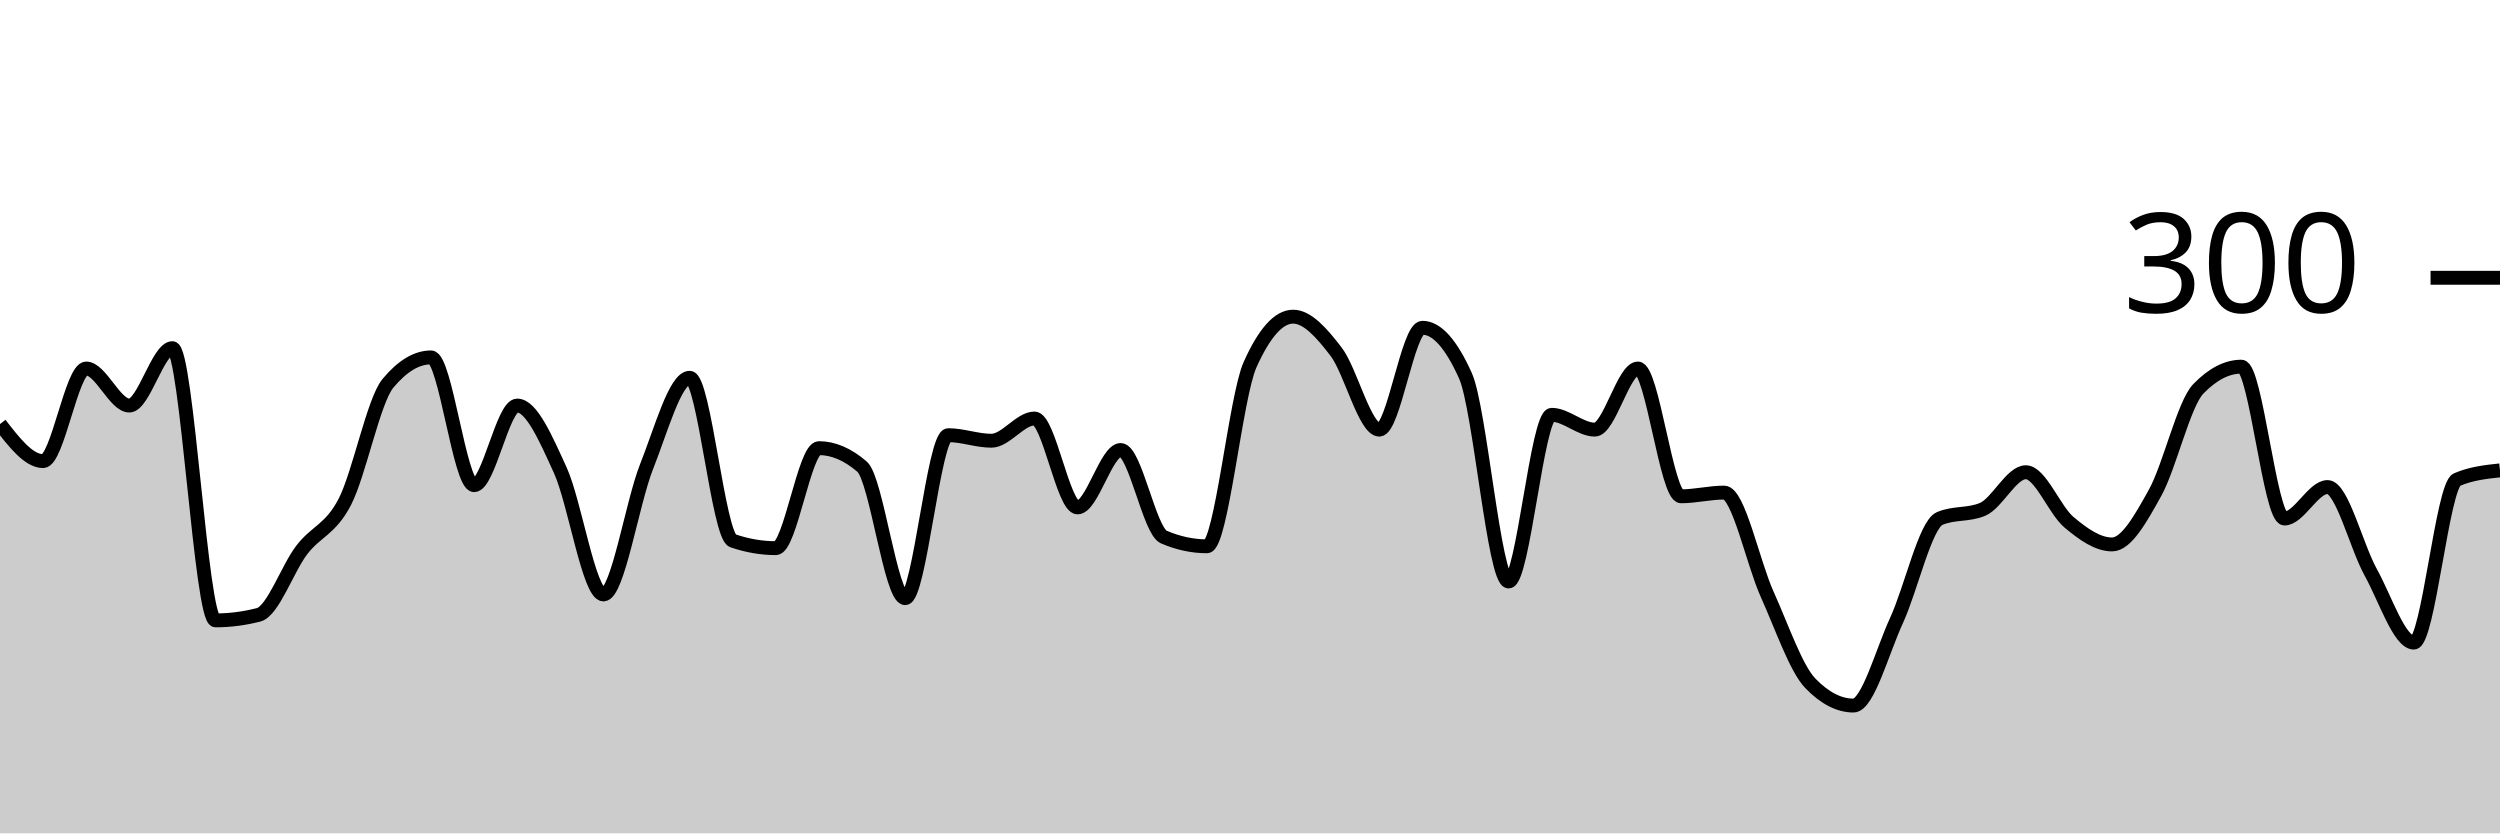
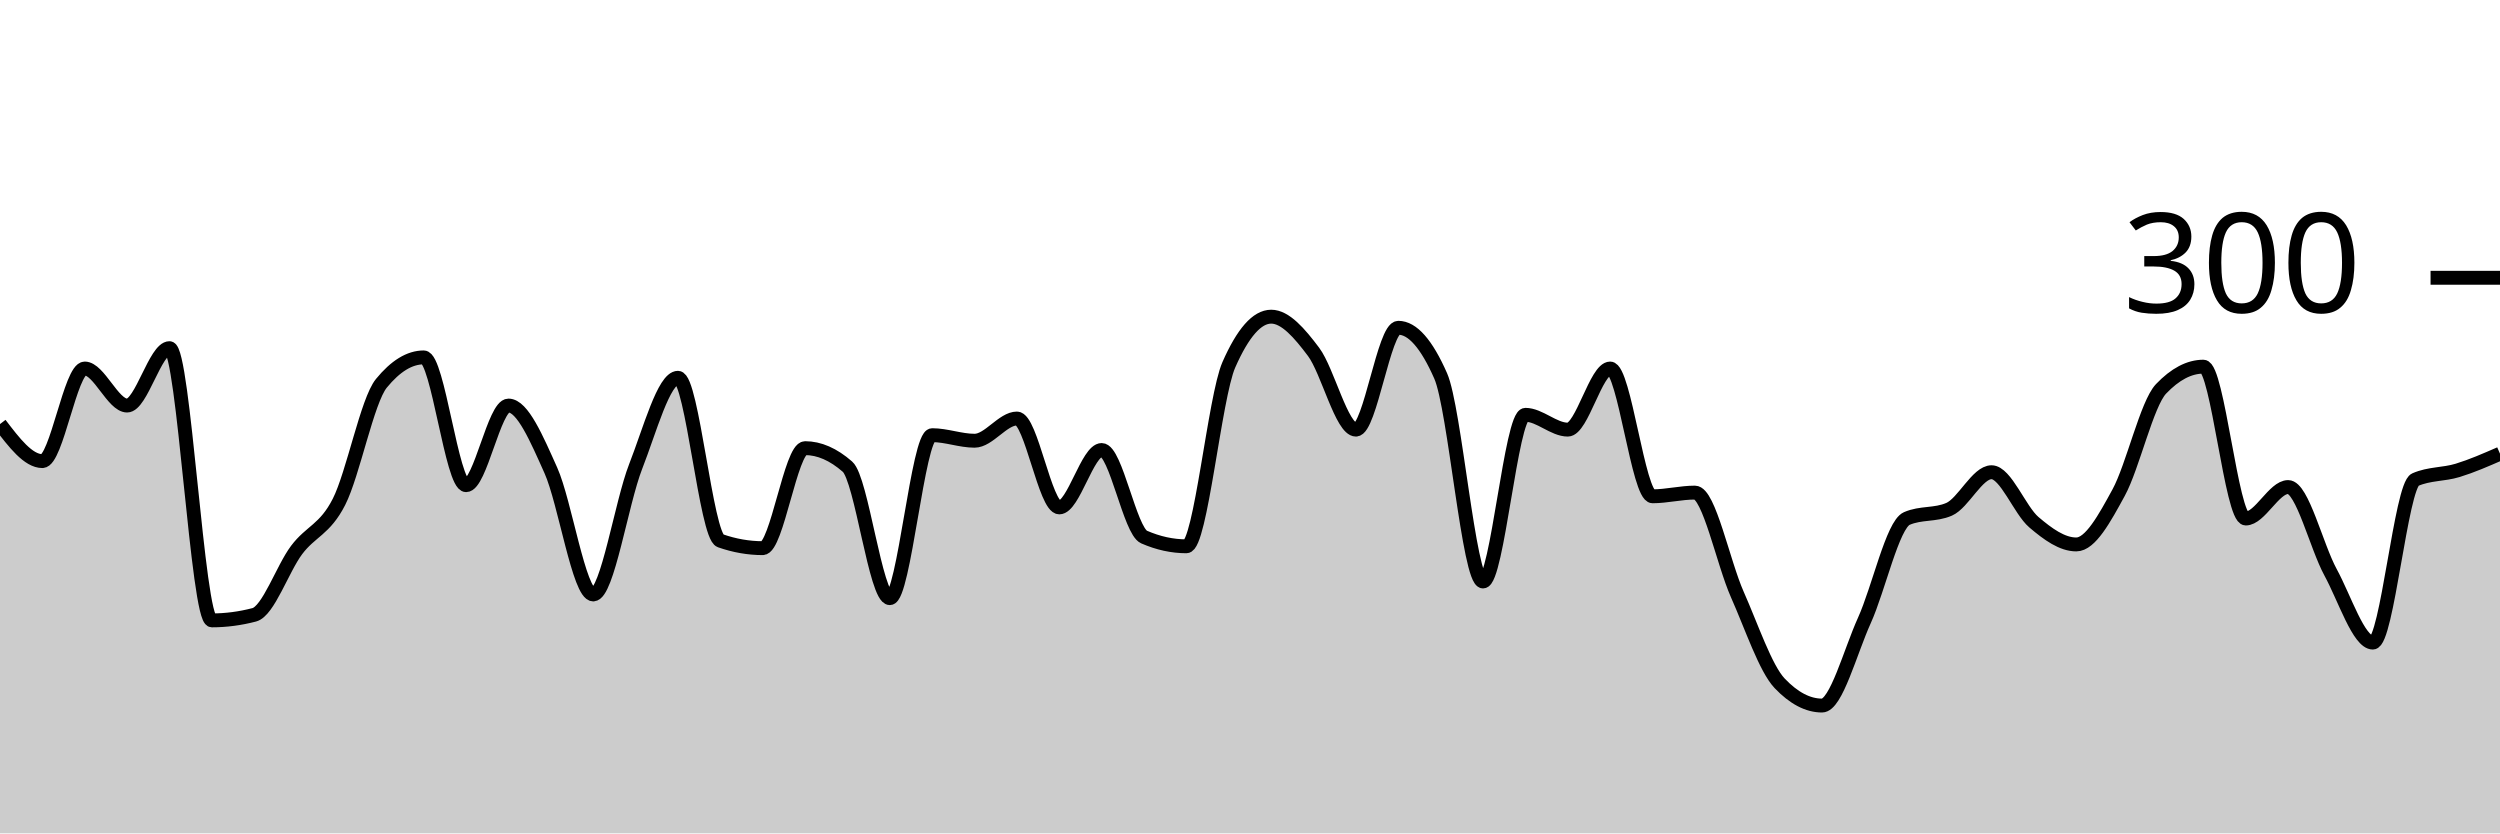
<svg xmlns="http://www.w3.org/2000/svg" viewBox="0 0 180 60">
  <g transform="translate(0,20)">
-     <path class="area" fill="rgba(0, 0, 0, 0.2)" d="M0,10.533C1.034,11.867,2.069,13.2,3.103,13.2C4.138,13.2,5.172,6.533,6.207,6.533C7.241,6.533,8.276,9.2,9.31,9.2C10.345,9.2,11.379,5.067,12.414,5.067C13.448,5.067,14.483,24.667,15.517,24.667C16.552,24.667,17.586,24.533,18.621,24.267C19.655,24,20.69,20.956,21.724,19.6C22.759,18.244,23.793,18.133,24.828,16.133C25.862,14.133,26.897,8.844,27.931,7.6C28.966,6.356,30,5.733,31.034,5.733C32.069,5.733,33.103,14.933,34.138,14.933C35.172,14.933,36.207,9.2,37.241,9.2C38.276,9.2,39.31,11.6,40.345,13.867C41.379,16.133,42.414,22.8,43.448,22.8C44.483,22.8,45.517,16.2,46.552,13.6C47.586,11,48.621,7.2,49.655,7.2C50.69,7.2,51.724,18.578,52.759,18.933C53.793,19.289,54.828,19.467,55.862,19.467C56.897,19.467,57.931,12.267,58.966,12.267C60,12.267,61.034,12.711,62.069,13.6C63.103,14.489,64.138,23.067,65.172,23.067C66.207,23.067,67.241,11.333,68.276,11.333C69.31,11.333,70.345,11.733,71.379,11.733C72.414,11.733,73.448,10.133,74.483,10.133C75.517,10.133,76.552,16.533,77.586,16.533C78.621,16.533,79.655,12.4,80.69,12.4C81.724,12.4,82.759,18.222,83.793,18.667C84.828,19.111,85.862,19.333,86.897,19.333C87.931,19.333,88.966,8.578,90,6.267C91.034,3.956,92.069,2.8,93.103,2.8C94.138,2.8,95.172,3.978,96.207,5.333C97.241,6.689,98.276,10.933,99.31,10.933C100.345,10.933,101.379,3.6,102.414,3.6C103.448,3.6,104.483,4.756,105.517,7.067C106.552,9.378,107.586,21.867,108.621,21.867C109.655,21.867,110.69,9.867,111.724,9.867C112.759,9.867,113.793,10.933,114.828,10.933C115.862,10.933,116.897,6.533,117.931,6.533C118.966,6.533,120,15.733,121.034,15.733C122.069,15.733,123.103,15.467,124.138,15.467C125.172,15.467,126.207,20.511,127.241,22.8C128.276,25.089,129.31,28.133,130.345,29.2C131.379,30.267,132.414,30.8,133.448,30.8C134.483,30.8,135.517,26.911,136.552,24.667C137.586,22.422,138.621,17.778,139.655,17.333C140.69,16.889,141.724,17.111,142.759,16.667C143.793,16.222,144.828,14,145.862,14C146.897,14,147.931,16.733,148.966,17.6C150,18.467,151.034,19.2,152.069,19.2C153.103,19.2,154.138,17.333,155.172,15.467C156.207,13.6,157.241,9.067,158.276,8C159.31,6.933,160.345,6.4,161.379,6.4C162.414,6.4,163.448,17.333,164.483,17.333C165.517,17.333,166.552,15.067,167.586,15.067C168.621,15.067,169.655,19.333,170.69,21.2C171.724,23.067,172.759,26.267,173.793,26.267C174.828,26.267,175.862,14.978,176.897,14.533C177.931,14.089,178.966,13.978,180,13.867L180,40C178.966,40,177.931,40,176.897,40C175.862,40,174.828,40,173.793,40C172.759,40,171.724,40,170.69,40C169.655,40,168.621,40,167.586,40C166.552,40,165.517,40,164.483,40C163.448,40,162.414,40,161.379,40C160.345,40,159.31,40,158.276,40C157.241,40,156.207,40,155.172,40C154.138,40,153.103,40,152.069,40C151.034,40,150,40,148.966,40C147.931,40,146.897,40,145.862,40C144.828,40,143.793,40,142.759,40C141.724,40,140.69,40,139.655,40C138.621,40,137.586,40,136.552,40C135.517,40,134.483,40,133.448,40C132.414,40,131.379,40,130.345,40C129.31,40,128.276,40,127.241,40C126.207,40,125.172,40,124.138,40C123.103,40,122.069,40,121.034,40C120,40,118.966,40,117.931,40C116.897,40,115.862,40,114.828,40C113.793,40,112.759,40,111.724,40C110.69,40,109.655,40,108.621,40C107.586,40,106.552,40,105.517,40C104.483,40,103.448,40,102.414,40C101.379,40,100.345,40,99.31,40C98.276,40,97.241,40,96.207,40C95.172,40,94.138,40,93.103,40C92.069,40,91.034,40,90,40C88.966,40,87.931,40,86.897,40C85.862,40,84.828,40,83.793,40C82.759,40,81.724,40,80.69,40C79.655,40,78.621,40,77.586,40C76.552,40,75.517,40,74.483,40C73.448,40,72.414,40,71.379,40C70.345,40,69.31,40,68.276,40C67.241,40,66.207,40,65.172,40C64.138,40,63.103,40,62.069,40C61.034,40,60,40,58.966,40C57.931,40,56.897,40,55.862,40C54.828,40,53.793,40,52.759,40C51.724,40,50.69,40,49.655,40C48.621,40,47.586,40,46.552,40C45.517,40,44.483,40,43.448,40C42.414,40,41.379,40,40.345,40C39.31,40,38.276,40,37.241,40C36.207,40,35.172,40,34.138,40C33.103,40,32.069,40,31.034,40C30,40,28.966,40,27.931,40C26.897,40,25.862,40,24.828,40C23.793,40,22.759,40,21.724,40C20.69,40,19.655,40,18.621,40C17.586,40,16.552,40,15.517,40C14.483,40,13.448,40,12.414,40C11.379,40,10.345,40,9.31,40C8.276,40,7.241,40,6.207,40C5.172,40,4.138,40,3.103,40C2.069,40,1.034,40,0,40Z" />
-     <path class="line" stroke="black" fill="none" d="M0,10.533C1.034,11.867,2.069,13.2,3.103,13.2C4.138,13.2,5.172,6.533,6.207,6.533C7.241,6.533,8.276,9.2,9.31,9.2C10.345,9.2,11.379,5.067,12.414,5.067C13.448,5.067,14.483,24.667,15.517,24.667C16.552,24.667,17.586,24.533,18.621,24.267C19.655,24,20.69,20.956,21.724,19.6C22.759,18.244,23.793,18.133,24.828,16.133C25.862,14.133,26.897,8.844,27.931,7.6C28.966,6.356,30,5.733,31.034,5.733C32.069,5.733,33.103,14.933,34.138,14.933C35.172,14.933,36.207,9.2,37.241,9.2C38.276,9.2,39.31,11.6,40.345,13.867C41.379,16.133,42.414,22.8,43.448,22.8C44.483,22.8,45.517,16.2,46.552,13.6C47.586,11,48.621,7.2,49.655,7.2C50.69,7.2,51.724,18.578,52.759,18.933C53.793,19.289,54.828,19.467,55.862,19.467C56.897,19.467,57.931,12.267,58.966,12.267C60,12.267,61.034,12.711,62.069,13.6C63.103,14.489,64.138,23.067,65.172,23.067C66.207,23.067,67.241,11.333,68.276,11.333C69.31,11.333,70.345,11.733,71.379,11.733C72.414,11.733,73.448,10.133,74.483,10.133C75.517,10.133,76.552,16.533,77.586,16.533C78.621,16.533,79.655,12.4,80.69,12.4C81.724,12.4,82.759,18.222,83.793,18.667C84.828,19.111,85.862,19.333,86.897,19.333C87.931,19.333,88.966,8.578,90,6.267C91.034,3.956,92.069,2.8,93.103,2.8C94.138,2.8,95.172,3.978,96.207,5.333C97.241,6.689,98.276,10.933,99.31,10.933C100.345,10.933,101.379,3.6,102.414,3.6C103.448,3.6,104.483,4.756,105.517,7.067C106.552,9.378,107.586,21.867,108.621,21.867C109.655,21.867,110.69,9.867,111.724,9.867C112.759,9.867,113.793,10.933,114.828,10.933C115.862,10.933,116.897,6.533,117.931,6.533C118.966,6.533,120,15.733,121.034,15.733C122.069,15.733,123.103,15.467,124.138,15.467C125.172,15.467,126.207,20.511,127.241,22.8C128.276,25.089,129.31,28.133,130.345,29.2C131.379,30.267,132.414,30.8,133.448,30.8C134.483,30.8,135.517,26.911,136.552,24.667C137.586,22.422,138.621,17.778,139.655,17.333C140.69,16.889,141.724,17.111,142.759,16.667C143.793,16.222,144.828,14,145.862,14C146.897,14,147.931,16.733,148.966,17.6C150,18.467,151.034,19.2,152.069,19.2C153.103,19.2,154.138,17.333,155.172,15.467C156.207,13.6,157.241,9.067,158.276,8C159.31,6.933,160.345,6.4,161.379,6.4C162.414,6.4,163.448,17.333,164.483,17.333C165.517,17.333,166.552,15.067,167.586,15.067C168.621,15.067,169.655,19.333,170.69,21.2C171.724,23.067,172.759,26.267,173.793,26.267C174.828,26.267,175.862,14.978,176.897,14.533C177.931,14.089,178.966,13.978,180,13.867" />
+     <path class="area" fill="rgba(0, 0, 0, 0.2)" d="M0,10.533C1.017,11.867,2.034,13.2,3.051,13.2C4.068,13.2,5.085,6.533,6.102,6.533C7.119,6.533,8.136,9.2,9.153,9.2C10.169,9.2,11.186,5.067,12.203,5.067C13.22,5.067,14.237,24.667,15.254,24.667C16.271,24.667,17.288,24.533,18.305,24.267C19.322,24,20.339,20.956,21.356,19.6C22.373,18.244,23.39,18.133,24.407,16.133C25.424,14.133,26.441,8.844,27.458,7.6C28.475,6.356,29.492,5.733,30.508,5.733C31.525,5.733,32.542,14.933,33.559,14.933C34.576,14.933,35.593,9.2,36.61,9.2C37.627,9.2,38.644,11.6,39.661,13.867C40.678,16.133,41.695,22.8,42.712,22.8C43.729,22.8,44.746,16.2,45.763,13.6C46.78,11,47.797,7.2,48.814,7.2C49.831,7.2,50.847,18.578,51.864,18.933C52.881,19.289,53.898,19.467,54.915,19.467C55.932,19.467,56.949,12.267,57.966,12.267C58.983,12.267,60,12.711,61.017,13.6C62.034,14.489,63.051,23.067,64.068,23.067C65.085,23.067,66.102,11.333,67.119,11.333C68.136,11.333,69.153,11.733,70.169,11.733C71.186,11.733,72.203,10.133,73.22,10.133C74.237,10.133,75.254,16.533,76.271,16.533C77.288,16.533,78.305,12.4,79.322,12.4C80.339,12.4,81.356,18.222,82.373,18.667C83.39,19.111,84.407,19.333,85.424,19.333C86.441,19.333,87.458,8.578,88.475,6.267C89.492,3.956,90.508,2.8,91.525,2.8C92.542,2.8,93.559,3.978,94.576,5.333C95.593,6.689,96.61,10.933,97.627,10.933C98.644,10.933,99.661,3.6,100.678,3.6C101.695,3.6,102.712,4.756,103.729,7.067C104.746,9.378,105.763,21.867,106.78,21.867C107.797,21.867,108.814,9.867,109.831,9.867C110.847,9.867,111.864,10.933,112.881,10.933C113.898,10.933,114.915,6.533,115.932,6.533C116.949,6.533,117.966,15.733,118.983,15.733C120,15.733,121.017,15.467,122.034,15.467C123.051,15.467,124.068,20.511,125.085,22.8C126.102,25.089,127.119,28.133,128.136,29.2C129.153,30.267,130.169,30.8,131.186,30.8C132.203,30.8,133.22,26.911,134.237,24.667C135.254,22.422,136.271,17.778,137.288,17.333C138.305,16.889,139.322,17.111,140.339,16.667C141.356,16.222,142.373,14,143.39,14C144.407,14,145.424,16.733,146.441,17.6C147.458,18.467,148.475,19.2,149.492,19.2C150.508,19.2,151.525,17.333,152.542,15.467C153.559,13.6,154.576,9.067,155.593,8C156.61,6.933,157.627,6.4,158.644,6.4C159.661,6.4,160.678,17.333,161.695,17.333C162.712,17.333,163.729,15.067,164.746,15.067C165.763,15.067,166.78,19.333,167.797,21.2C168.814,23.067,169.831,26.267,170.847,26.267C171.864,26.267,172.881,14.978,173.898,14.533C174.915,14.089,175.932,14.178,176.949,13.867C177.966,13.556,178.983,13.111,180,12.667L180,40C178.983,40,177.966,40,176.949,40C175.932,40,174.915,40,173.898,40C172.881,40,171.864,40,170.847,40C169.831,40,168.814,40,167.797,40C166.78,40,165.763,40,164.746,40C163.729,40,162.712,40,161.695,40C160.678,40,159.661,40,158.644,40C157.627,40,156.61,40,155.593,40C154.576,40,153.559,40,152.542,40C151.525,40,150.508,40,149.492,40C148.475,40,147.458,40,146.441,40C145.424,40,144.407,40,143.39,40C142.373,40,141.356,40,140.339,40C139.322,40,138.305,40,137.288,40C136.271,40,135.254,40,134.237,40C133.22,40,132.203,40,131.186,40C130.169,40,129.153,40,128.136,40C127.119,40,126.102,40,125.085,40C124.068,40,123.051,40,122.034,40C121.017,40,120,40,118.983,40C117.966,40,116.949,40,115.932,40C114.915,40,113.898,40,112.881,40C111.864,40,110.847,40,109.831,40C108.814,40,107.797,40,106.78,40C105.763,40,104.746,40,103.729,40C102.712,40,101.695,40,100.678,40C99.661,40,98.644,40,97.627,40C96.61,40,95.593,40,94.576,40C93.559,40,92.542,40,91.525,40C90.508,40,89.492,40,88.475,40C87.458,40,86.441,40,85.424,40C84.407,40,83.39,40,82.373,40C81.356,40,80.339,40,79.322,40C78.305,40,77.288,40,76.271,40C75.254,40,74.237,40,73.22,40C72.203,40,71.186,40,70.169,40C69.153,40,68.136,40,67.119,40C66.102,40,65.085,40,64.068,40C63.051,40,62.034,40,61.017,40C60,40,58.983,40,57.966,40C56.949,40,55.932,40,54.915,40C53.898,40,52.881,40,51.864,40C50.847,40,49.831,40,48.814,40C47.797,40,46.78,40,45.763,40C44.746,40,43.729,40,42.712,40C41.695,40,40.678,40,39.661,40C38.644,40,37.627,40,36.61,40C35.593,40,34.576,40,33.559,40C32.542,40,31.525,40,30.508,40C29.492,40,28.475,40,27.458,40C26.441,40,25.424,40,24.407,40C23.39,40,22.373,40,21.356,40C20.339,40,19.322,40,18.305,40C17.288,40,16.271,40,15.254,40C14.237,40,13.22,40,12.203,40C11.186,40,10.169,40,9.153,40C8.136,40,7.119,40,6.102,40C5.085,40,4.068,40,3.051,40C2.034,40,1.017,40,0,40Z" />
+     <path class="line" stroke="black" fill="none" d="M0,10.533C1.017,11.867,2.034,13.2,3.051,13.2C4.068,13.2,5.085,6.533,6.102,6.533C7.119,6.533,8.136,9.2,9.153,9.2C10.169,9.2,11.186,5.067,12.203,5.067C13.22,5.067,14.237,24.667,15.254,24.667C16.271,24.667,17.288,24.533,18.305,24.267C19.322,24,20.339,20.956,21.356,19.6C22.373,18.244,23.39,18.133,24.407,16.133C25.424,14.133,26.441,8.844,27.458,7.6C28.475,6.356,29.492,5.733,30.508,5.733C31.525,5.733,32.542,14.933,33.559,14.933C34.576,14.933,35.593,9.2,36.61,9.2C37.627,9.2,38.644,11.6,39.661,13.867C40.678,16.133,41.695,22.8,42.712,22.8C43.729,22.8,44.746,16.2,45.763,13.6C46.78,11,47.797,7.2,48.814,7.2C49.831,7.2,50.847,18.578,51.864,18.933C52.881,19.289,53.898,19.467,54.915,19.467C55.932,19.467,56.949,12.267,57.966,12.267C58.983,12.267,60,12.711,61.017,13.6C62.034,14.489,63.051,23.067,64.068,23.067C65.085,23.067,66.102,11.333,67.119,11.333C68.136,11.333,69.153,11.733,70.169,11.733C71.186,11.733,72.203,10.133,73.22,10.133C74.237,10.133,75.254,16.533,76.271,16.533C77.288,16.533,78.305,12.4,79.322,12.4C80.339,12.4,81.356,18.222,82.373,18.667C83.39,19.111,84.407,19.333,85.424,19.333C86.441,19.333,87.458,8.578,88.475,6.267C89.492,3.956,90.508,2.8,91.525,2.8C92.542,2.8,93.559,3.978,94.576,5.333C95.593,6.689,96.61,10.933,97.627,10.933C98.644,10.933,99.661,3.6,100.678,3.6C101.695,3.6,102.712,4.756,103.729,7.067C104.746,9.378,105.763,21.867,106.78,21.867C107.797,21.867,108.814,9.867,109.831,9.867C110.847,9.867,111.864,10.933,112.881,10.933C113.898,10.933,114.915,6.533,115.932,6.533C116.949,6.533,117.966,15.733,118.983,15.733C120,15.733,121.017,15.467,122.034,15.467C123.051,15.467,124.068,20.511,125.085,22.8C126.102,25.089,127.119,28.133,128.136,29.2C129.153,30.267,130.169,30.8,131.186,30.8C132.203,30.8,133.22,26.911,134.237,24.667C135.254,22.422,136.271,17.778,137.288,17.333C138.305,16.889,139.322,17.111,140.339,16.667C141.356,16.222,142.373,14,143.39,14C144.407,14,145.424,16.733,146.441,17.6C147.458,18.467,148.475,19.2,149.492,19.2C150.508,19.2,151.525,17.333,152.542,15.467C153.559,13.6,154.576,9.067,155.593,8C156.61,6.933,157.627,6.4,158.644,6.4C159.661,6.4,160.678,17.333,161.695,17.333C162.712,17.333,163.729,15.067,164.746,15.067C165.763,15.067,166.78,19.333,167.797,21.2C168.814,23.067,169.831,26.267,170.847,26.267C171.864,26.267,172.881,14.978,173.898,14.533C174.915,14.089,175.932,14.178,176.949,13.867C177.966,13.556,178.983,13.111,180,12.667" />
    <path class="axis-ceiling" stroke-width="1" stroke="black" fill="none" d="M175,0L180,0" />
    <text class="axis-ceiling-label" font-family="sans-serif" text-anchor="end" font-size="10px" x="170" y="2.5">300</text>
  </g>
</svg>
